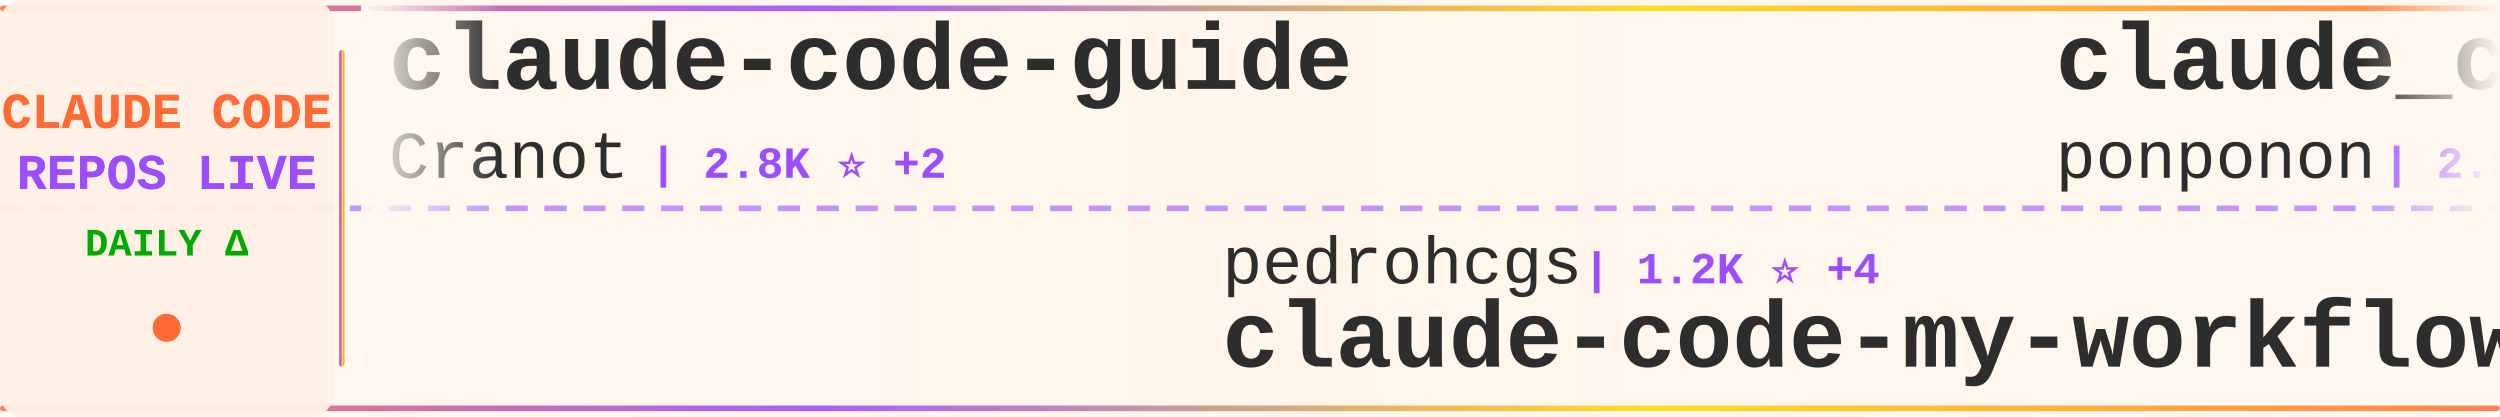
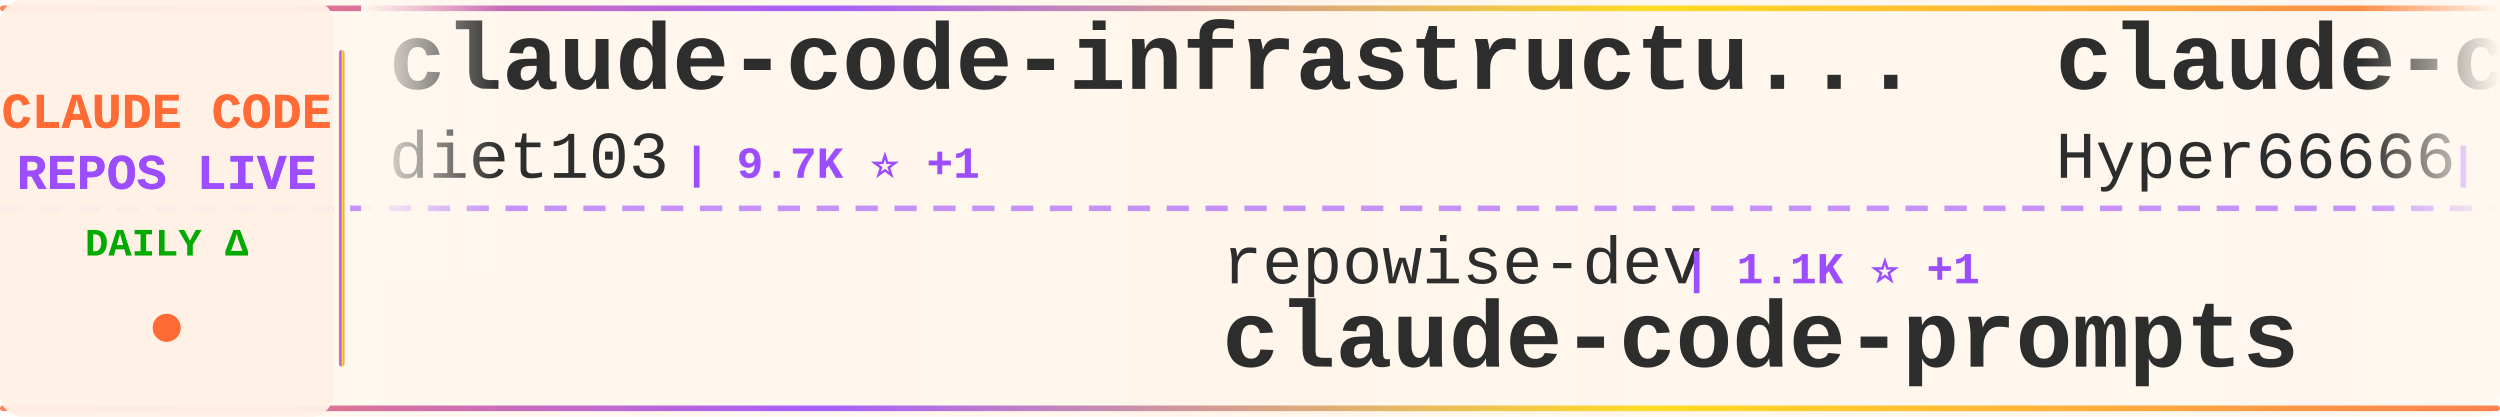
<svg xmlns="http://www.w3.org/2000/svg" width="900" height="150">
  <defs>
    <linearGradient id="tickerBg" x1="0%" y1="0%" x2="100%" y2="0%">
      <stop offset="0%" style="stop-color:#fff8f0;stop-opacity:0.98" />
      <stop offset="50%" style="stop-color:#fff5eb;stop-opacity:1" />
      <stop offset="100%" style="stop-color:#fff8f0;stop-opacity:0.98" />
    </linearGradient>
    <linearGradient id="borderGrad" x1="0%" y1="0%" x2="100%" y2="0%">
      <stop offset="0%" style="stop-color:#FF6B35;stop-opacity:0.85">
        <animate attributeName="stop-opacity" values="0.85;1;0.85" dur="2s" repeatCount="indefinite" />
      </stop>
      <stop offset="33%" style="stop-color:#9C4EFF;stop-opacity:0.9">
        <animate attributeName="stop-opacity" values="0.9;1;0.9" dur="2.2s" repeatCount="indefinite" />
      </stop>
      <stop offset="66%" style="stop-color:#FFD700;stop-opacity:0.85">
        <animate attributeName="stop-opacity" values="0.85;1;0.85" dur="1.8s" repeatCount="indefinite" />
      </stop>
      <stop offset="100%" style="stop-color:#FF6B35;stop-opacity:0.85">
        <animate attributeName="stop-opacity" values="0.85;1;0.85" dur="2s" repeatCount="indefinite" />
      </stop>
    </linearGradient>
    <filter id="textGlow">
      <feGaussianBlur stdDeviation="0.15" result="coloredBlur" />
      <feMerge>
        <feMergeNode in="coloredBlur" />
        <feMergeNode in="SourceGraphic" />
      </feMerge>
    </filter>
    <filter id="metricGlow">
      <feGaussianBlur stdDeviation="0.2" result="coloredBlur" />
      <feMerge>
        <feMergeNode in="coloredBlur" />
        <feMergeNode in="SourceGraphic" />
      </feMerge>
    </filter>
    <linearGradient id="leftFade" x1="0%" y1="0%" x2="100%" y2="0%">
      <stop offset="0%" style="stop-color:#fff8f0;stop-opacity:1" />
      <stop offset="100%" style="stop-color:#fff8f0;stop-opacity:0" />
    </linearGradient>
    <linearGradient id="rightFade" x1="0%" y1="0%" x2="100%" y2="0%">
      <stop offset="0%" style="stop-color:#fff8f0;stop-opacity:0" />
      <stop offset="100%" style="stop-color:#fff8f0;stop-opacity:1" />
    </linearGradient>
  </defs>
  <rect width="900" height="150" fill="url(#tickerBg)" rx="8" />
  <rect x="0" y="2" width="900" height="2" fill="url(#borderGrad)" rx="1" />
  <rect x="0" y="146" width="900" height="2" fill="url(#borderGrad)" rx="1" />
  <line x1="0" y1="75" x2="900" y2="75" stroke="#9C4EFF" stroke-width="2" stroke-dasharray="8 6" opacity="0.6" />
  <rect x="0" y="0" width="120" height="150" fill="#fff0e6" opacity="0.95" rx="8" />
  <text x="60" y="46" font-family="'Courier New', monospace" font-size="18" font-weight="bold" fill="#FF6B35" text-anchor="middle" filter="url(#textGlow)">
    CLAUDE CODE
  </text>
  <text x="60" y="68" font-family="'Courier New', monospace" font-size="18" font-weight="bold" fill="#9C4EFF" text-anchor="middle" filter="url(#textGlow)">
    REPOS LIVE
  </text>
  <text x="60" y="92" font-family="'Courier New', monospace" font-size="14" font-weight="bold" fill="#00aa00" text-anchor="middle">
    DAILY Δ
  </text>
  <circle cx="60" cy="118" r="5" fill="#FF6B35" filter="url(#metricGlow)">
    <animate attributeName="r" values="4;6;4" dur="1.5s" repeatCount="indefinite" />
    <animate attributeName="opacity" values="0.6;1;0.6" dur="1.5s" repeatCount="indefinite" />
  </circle>
  <rect x="122" y="18" width="2" height="114" fill="url(#borderGrad)" rx="1" />
  <clipPath id="tickerClip">
    <rect x="130" y="0" width="770" height="150" />
  </clipPath>
  <g clip-path="url(#tickerClip)">
    <g id="tickerItems">
      <animateTransform attributeName="transform" attributeType="XML" type="translate" from="0 0" to="-3000 0" dur="54s" repeatCount="indefinite" />
      <g transform="translate(0, 0)">
-         <text x="140" y="32" font-family="'Courier New', monospace" font-size="34" font-weight="bold" fill="#2d2d2d">claude-code-guide</text>
-         <text x="140" y="64" font-family="'Courier New', monospace" font-size="24" font-weight="normal" fill="#2d2d2d" opacity="1.0">Cranot</text>
-         <text x="234" y="64" font-family="'Courier New', monospace" font-size="16" font-weight="bold" fill="#9C4EFF"> | 2.8K ⭐ +2</text>
+         <text x="140" y="32" font-family="'Courier New', monospace" font-size="34" font-weight="bold" fill="#2d2d2d">claude-code-infrastructu...</text>
+         <text x="140" y="64" font-family="'Courier New', monospace" font-size="24" font-weight="normal" fill="#2d2d2d" opacity="1.0">diet103</text>
+         <text x="246" y="64" font-family="'Courier New', monospace" font-size="16" font-weight="bold" fill="#9C4EFF"> | 9.7K ⭐ +1</text>
      </g>
      <g transform="translate(300, 0)">
-         <text x="140" y="102" font-family="'Courier New', monospace" font-size="24" font-weight="normal" fill="#2d2d2d" opacity="1.0">pedrohcgs</text>
-         <text x="270" y="102" font-family="'Courier New', monospace" font-size="16" font-weight="bold" fill="#9C4EFF"> | 1.2K ⭐ +4</text>
-         <text x="140" y="132" font-family="'Courier New', monospace" font-size="34" font-weight="bold" fill="#2d2d2d">claude-code-my-workflow</text>
+         <text x="140" y="102" font-family="'Courier New', monospace" font-size="24" font-weight="normal" fill="#2d2d2d" opacity="1.0">repowise-dev</text>
+         <text x="306" y="102" font-family="'Courier New', monospace" font-size="16" font-weight="bold" fill="#9C4EFF"> | 1.1K ⭐ +1</text>
+         <text x="140" y="132" font-family="'Courier New', monospace" font-size="34" font-weight="bold" fill="#2d2d2d">claude-code-prompts</text>
      </g>
      <g transform="translate(600, 0)">
-         <text x="140" y="32" font-family="'Courier New', monospace" font-size="34" font-weight="bold" fill="#2d2d2d">claude_code_src</text>
-         <text x="140" y="64" font-family="'Courier New', monospace" font-size="24" font-weight="normal" fill="#2d2d2d" opacity="1.0">ponponon</text>
-         <text x="258" y="64" font-family="'Courier New', monospace" font-size="16" font-weight="bold" fill="#9C4EFF"> | 2.3K ⭐</text>
+         <text x="140" y="32" font-family="'Courier New', monospace" font-size="34" font-weight="bold" fill="#2d2d2d">claude-code-sourcemap</text>
+         <text x="140" y="64" font-family="'Courier New', monospace" font-size="24" font-weight="normal" fill="#2d2d2d" opacity="1.0">Hyper66666</text>
+         <text x="282" y="64" font-family="'Courier New', monospace" font-size="16" font-weight="bold" fill="#9C4EFF"> | 215 ⭐</text>
      </g>
      <g transform="translate(900, 0)">
-         <text x="140" y="102" font-family="'Courier New', monospace" font-size="24" font-weight="normal" fill="#2d2d2d" opacity="1.0">lorryjovens-hub</text>
-         <text x="342" y="102" font-family="'Courier New', monospace" font-size="16" font-weight="bold" fill="#9C4EFF"> | 1.6K ⭐ +1</text>
-         <text x="140" y="132" font-family="'Courier New', monospace" font-size="34" font-weight="bold" fill="#2d2d2d">claude-code-rust</text>
+         <text x="140" y="102" font-family="'Courier New', monospace" font-size="24" font-weight="normal" fill="#2d2d2d" opacity="1.0">1rgs</text>
+         <text x="210" y="102" font-family="'Courier New', monospace" font-size="16" font-weight="bold" fill="#9C4EFF"> | 3.6K ⭐</text>
+         <text x="140" y="132" font-family="'Courier New', monospace" font-size="34" font-weight="bold" fill="#2d2d2d">claude-code-proxy</text>
      </g>
      <g transform="translate(1200, 0)">
-         <text x="140" y="32" font-family="'Courier New', monospace" font-size="34" font-weight="bold" fill="#2d2d2d">Auto-claude-code-researc...</text>
-         <text x="140" y="64" font-family="'Courier New', monospace" font-size="24" font-weight="normal" fill="#2d2d2d" opacity="1.0">wanshuiyin</text>
-         <text x="282" y="64" font-family="'Courier New', monospace" font-size="16" font-weight="bold" fill="#9C4EFF"> | 11.1K ⭐ +59</text>
+         <text x="140" y="32" font-family="'Courier New', monospace" font-size="34" font-weight="bold" fill="#2d2d2d">claude-code-spec-workflo...</text>
+         <text x="140" y="64" font-family="'Courier New', monospace" font-size="24" font-weight="normal" fill="#2d2d2d" opacity="1.0">Pimzino</text>
+         <text x="246" y="64" font-family="'Courier New', monospace" font-size="16" font-weight="bold" fill="#9C4EFF"> | 3.8K ⭐ +1</text>
      </g>
      <g transform="translate(1500, 0)">
-         <text x="140" y="102" font-family="'Courier New', monospace" font-size="24" font-weight="normal" fill="#2d2d2d" opacity="1.0">LING71671</text>
-         <text x="270" y="102" font-family="'Courier New', monospace" font-size="16" font-weight="bold" fill="#9C4EFF"> | 870 ⭐ +1</text>
-         <text x="140" y="132" font-family="'Courier New', monospace" font-size="34" font-weight="bold" fill="#2d2d2d">Open-ClaudeCode</text>
+         <text x="140" y="102" font-family="'Courier New', monospace" font-size="24" font-weight="normal" fill="#2d2d2d" opacity="1.0">ykdojo</text>
+         <text x="234" y="102" font-family="'Courier New', monospace" font-size="16" font-weight="bold" fill="#9C4EFF"> | 8.6K ⭐ +15</text>
+         <text x="140" y="132" font-family="'Courier New', monospace" font-size="34" font-weight="bold" fill="#2d2d2d">claude-code-tips</text>
      </g>
      <g transform="translate(1800, 0)">
-         <text x="140" y="32" font-family="'Courier New', monospace" font-size="34" font-weight="bold" fill="#2d2d2d">Claude-Code</text>
-         <text x="140" y="64" font-family="'Courier New', monospace" font-size="24" font-weight="normal" fill="#2d2d2d" opacity="1.0">pengchengneo</text>
-         <text x="306" y="64" font-family="'Courier New', monospace" font-size="16" font-weight="bold" fill="#9C4EFF"> | 1.4K ⭐ +4</text>
+         <text x="140" y="32" font-family="'Courier New', monospace" font-size="34" font-weight="bold" fill="#2d2d2d">claude-code-system-promp...</text>
+         <text x="140" y="64" font-family="'Courier New', monospace" font-size="24" font-weight="normal" fill="#2d2d2d" opacity="1.0">Piebald-AI</text>
+         <text x="282" y="64" font-family="'Courier New', monospace" font-size="16" font-weight="bold" fill="#9C4EFF"> | 10.7K ⭐ +27</text>
      </g>
      <g transform="translate(2100, 0)">
-         <text x="140" y="102" font-family="'Courier New', monospace" font-size="24" font-weight="normal" fill="#2d2d2d" opacity="1.0">disler</text>
-         <text x="234" y="102" font-family="'Courier New', monospace" font-size="16" font-weight="bold" fill="#9C4EFF"> | 3.7K ⭐ +1</text>
-         <text x="140" y="132" font-family="'Courier New', monospace" font-size="34" font-weight="bold" fill="#2d2d2d">claude-code-hooks-master...</text>
+         <text x="140" y="102" font-family="'Courier New', monospace" font-size="24" font-weight="normal" fill="#2d2d2d" opacity="1.0">chauncygu</text>
+         <text x="270" y="102" font-family="'Courier New', monospace" font-size="16" font-weight="bold" fill="#9C4EFF"> | 2.5K ⭐ +5</text>
+         <text x="140" y="132" font-family="'Courier New', monospace" font-size="34" font-weight="bold" fill="#2d2d2d">collection-claude-code-s...</text>
      </g>
      <g transform="translate(2400, 0)">
-         <text x="140" y="32" font-family="'Courier New', monospace" font-size="34" font-weight="bold" fill="#2d2d2d">oh-my-claudecode</text>
-         <text x="140" y="64" font-family="'Courier New', monospace" font-size="24" font-weight="normal" fill="#2d2d2d" opacity="1.0">Yeachan-Heo</text>
-         <text x="294" y="64" font-family="'Courier New', monospace" font-size="16" font-weight="bold" fill="#9C4EFF"> | 35.4K ⭐ +67</text>
+         <text x="140" y="32" font-family="'Courier New', monospace" font-size="34" font-weight="bold" fill="#2d2d2d">claude-code-cli</text>
+         <text x="140" y="64" font-family="'Courier New', monospace" font-size="24" font-weight="normal" fill="#2d2d2d" opacity="1.0">huangserva</text>
+         <text x="282" y="64" font-family="'Courier New', monospace" font-size="16" font-weight="bold" fill="#9C4EFF"> | 592 ⭐</text>
      </g>
      <g transform="translate(2700, 0)">
-         <text x="140" y="102" font-family="'Courier New', monospace" font-size="24" font-weight="normal" fill="#2d2d2d" opacity="1.0">fuergaosi233</text>
-         <text x="306" y="102" font-family="'Courier New', monospace" font-size="16" font-weight="bold" fill="#9C4EFF"> | 2.6K ⭐ +3</text>
-         <text x="140" y="132" font-family="'Courier New', monospace" font-size="34" font-weight="bold" fill="#2d2d2d">claude-code-proxy</text>
+         <text x="140" y="102" font-family="'Courier New', monospace" font-size="24" font-weight="normal" fill="#2d2d2d" opacity="1.0">liuup</text>
+         <text x="222" y="102" font-family="'Courier New', monospace" font-size="16" font-weight="bold" fill="#9C4EFF"> | 2.9K ⭐ +17</text>
+         <text x="140" y="132" font-family="'Courier New', monospace" font-size="34" font-weight="bold" fill="#2d2d2d">claude-code-analysis</text>
      </g>
      <g transform="translate(3000, 0)">
-         <text x="140" y="32" font-family="'Courier New', monospace" font-size="34" font-weight="bold" fill="#2d2d2d">claude-code-guide</text>
-         <text x="140" y="64" font-family="'Courier New', monospace" font-size="24" font-weight="normal" fill="#2d2d2d" opacity="1.0">Cranot</text>
-         <text x="234" y="64" font-family="'Courier New', monospace" font-size="16" font-weight="bold" fill="#9C4EFF"> | 2.8K ⭐ +2</text>
+         <text x="140" y="32" font-family="'Courier New', monospace" font-size="34" font-weight="bold" fill="#2d2d2d">claude-code-infrastructu...</text>
+         <text x="140" y="64" font-family="'Courier New', monospace" font-size="24" font-weight="normal" fill="#2d2d2d" opacity="1.0">diet103</text>
+         <text x="246" y="64" font-family="'Courier New', monospace" font-size="16" font-weight="bold" fill="#9C4EFF"> | 9.7K ⭐ +1</text>
      </g>
      <g transform="translate(3300, 0)">
-         <text x="140" y="102" font-family="'Courier New', monospace" font-size="24" font-weight="normal" fill="#2d2d2d" opacity="1.0">pedrohcgs</text>
-         <text x="270" y="102" font-family="'Courier New', monospace" font-size="16" font-weight="bold" fill="#9C4EFF"> | 1.2K ⭐ +4</text>
-         <text x="140" y="132" font-family="'Courier New', monospace" font-size="34" font-weight="bold" fill="#2d2d2d">claude-code-my-workflow</text>
+         <text x="140" y="102" font-family="'Courier New', monospace" font-size="24" font-weight="normal" fill="#2d2d2d" opacity="1.0">repowise-dev</text>
+         <text x="306" y="102" font-family="'Courier New', monospace" font-size="16" font-weight="bold" fill="#9C4EFF"> | 1.1K ⭐ +1</text>
+         <text x="140" y="132" font-family="'Courier New', monospace" font-size="34" font-weight="bold" fill="#2d2d2d">claude-code-prompts</text>
      </g>
      <g transform="translate(3600, 0)">
-         <text x="140" y="32" font-family="'Courier New', monospace" font-size="34" font-weight="bold" fill="#2d2d2d">claude_code_src</text>
-         <text x="140" y="64" font-family="'Courier New', monospace" font-size="24" font-weight="normal" fill="#2d2d2d" opacity="1.0">ponponon</text>
-         <text x="258" y="64" font-family="'Courier New', monospace" font-size="16" font-weight="bold" fill="#9C4EFF"> | 2.3K ⭐</text>
+         <text x="140" y="32" font-family="'Courier New', monospace" font-size="34" font-weight="bold" fill="#2d2d2d">claude-code-sourcemap</text>
+         <text x="140" y="64" font-family="'Courier New', monospace" font-size="24" font-weight="normal" fill="#2d2d2d" opacity="1.0">Hyper66666</text>
+         <text x="282" y="64" font-family="'Courier New', monospace" font-size="16" font-weight="bold" fill="#9C4EFF"> | 215 ⭐</text>
      </g>
      <g transform="translate(3900, 0)">
-         <text x="140" y="102" font-family="'Courier New', monospace" font-size="24" font-weight="normal" fill="#2d2d2d" opacity="1.0">lorryjovens-hub</text>
-         <text x="342" y="102" font-family="'Courier New', monospace" font-size="16" font-weight="bold" fill="#9C4EFF"> | 1.6K ⭐ +1</text>
-         <text x="140" y="132" font-family="'Courier New', monospace" font-size="34" font-weight="bold" fill="#2d2d2d">claude-code-rust</text>
+         <text x="140" y="102" font-family="'Courier New', monospace" font-size="24" font-weight="normal" fill="#2d2d2d" opacity="1.0">1rgs</text>
+         <text x="210" y="102" font-family="'Courier New', monospace" font-size="16" font-weight="bold" fill="#9C4EFF"> | 3.6K ⭐</text>
+         <text x="140" y="132" font-family="'Courier New', monospace" font-size="34" font-weight="bold" fill="#2d2d2d">claude-code-proxy</text>
      </g>
    </g>
  </g>
  <rect x="130" y="0" width="50" height="100" fill="url(#leftFade)" />
  <rect x="850" y="0" width="50" height="100" fill="url(#rightFade)" />
</svg>
